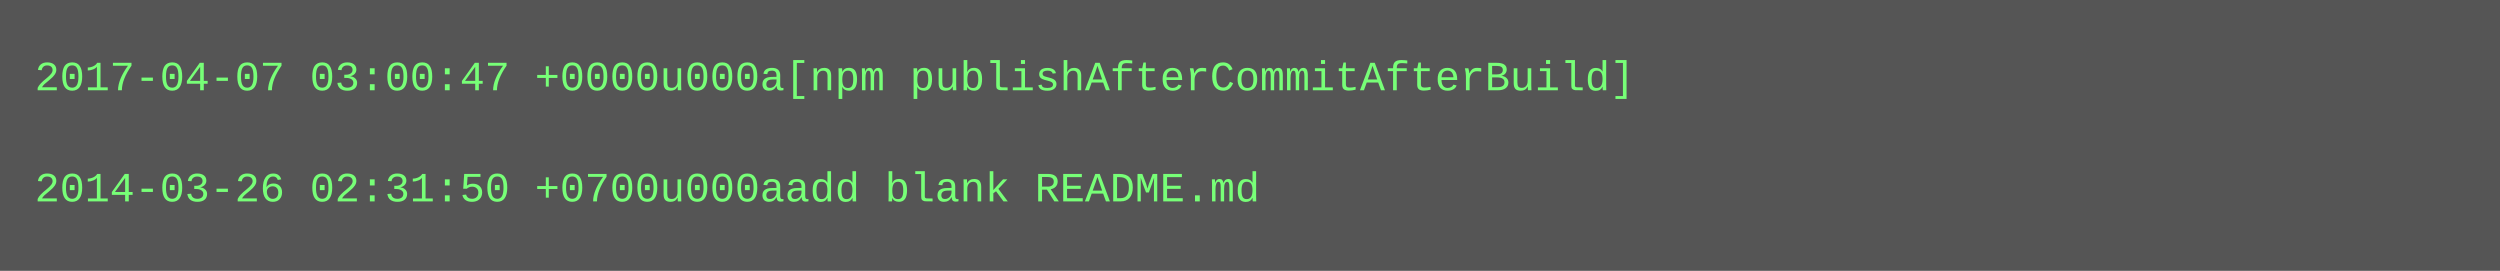
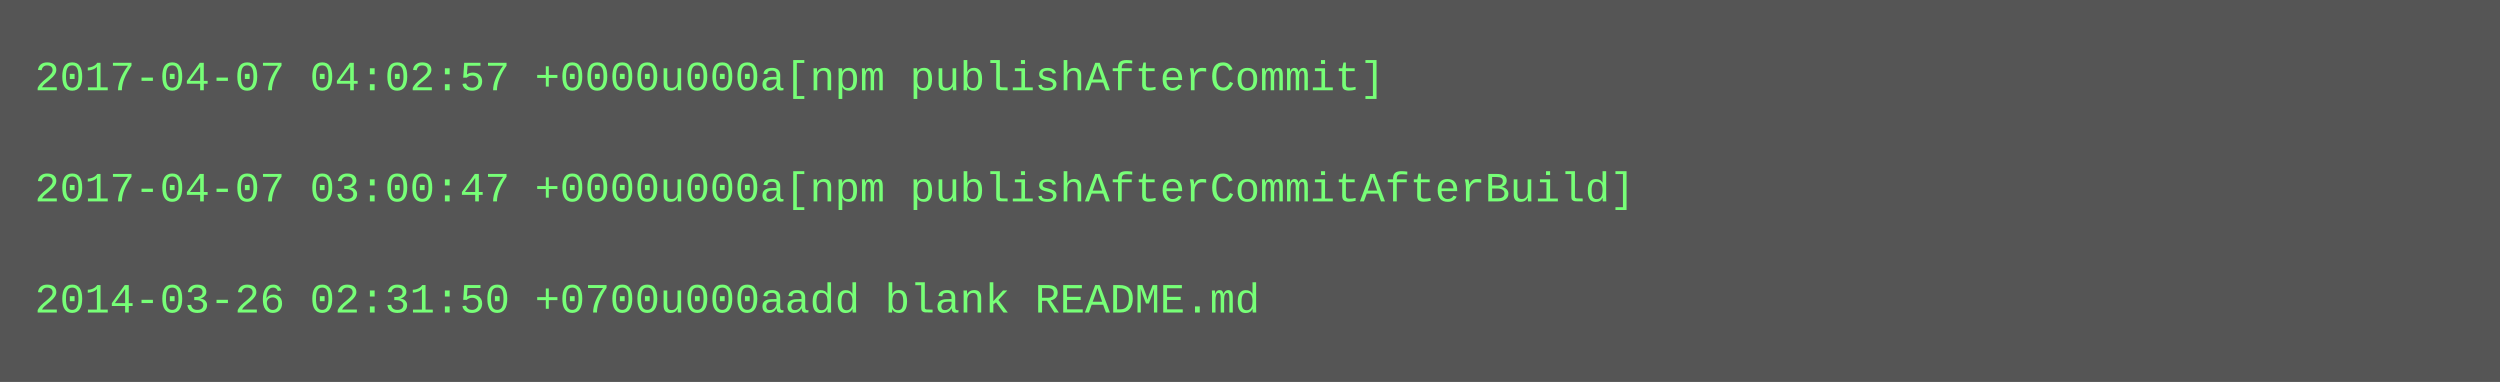
- <svg xmlns="http://www.w3.org/2000/svg" height="78" width="720">
-   <rect height="78" fill="#555" width="720" />
+ <svg xmlns="http://www.w3.org/2000/svg" height="110" width="720">
+   <rect height="110" fill="#555" width="720" />
  <text fill="#7f7" font-family="Courier New" font-size="12" xml:space="preserve">
-     <tspan x="10" y="26">2017-04-07 03:00:47 +0000u000a[npm publishAfterCommitAfterBuild]</tspan>
+     <tspan x="10" y="26">2017-04-07 04:02:57 +0000u000a[npm publishAfterCommit]</tspan>
    <tspan x="10" y="42" />
-     <tspan x="10" y="58">2014-03-26 02:31:50 +0700u000aadd blank README.md</tspan>
+     <tspan x="10" y="58">2017-04-07 03:00:47 +0000u000a[npm publishAfterCommitAfterBuild]</tspan>
+     <tspan x="10" y="74" />
+     <tspan x="10" y="90">2014-03-26 02:31:50 +0700u000aadd blank README.md</tspan>
  </text>
</svg>
